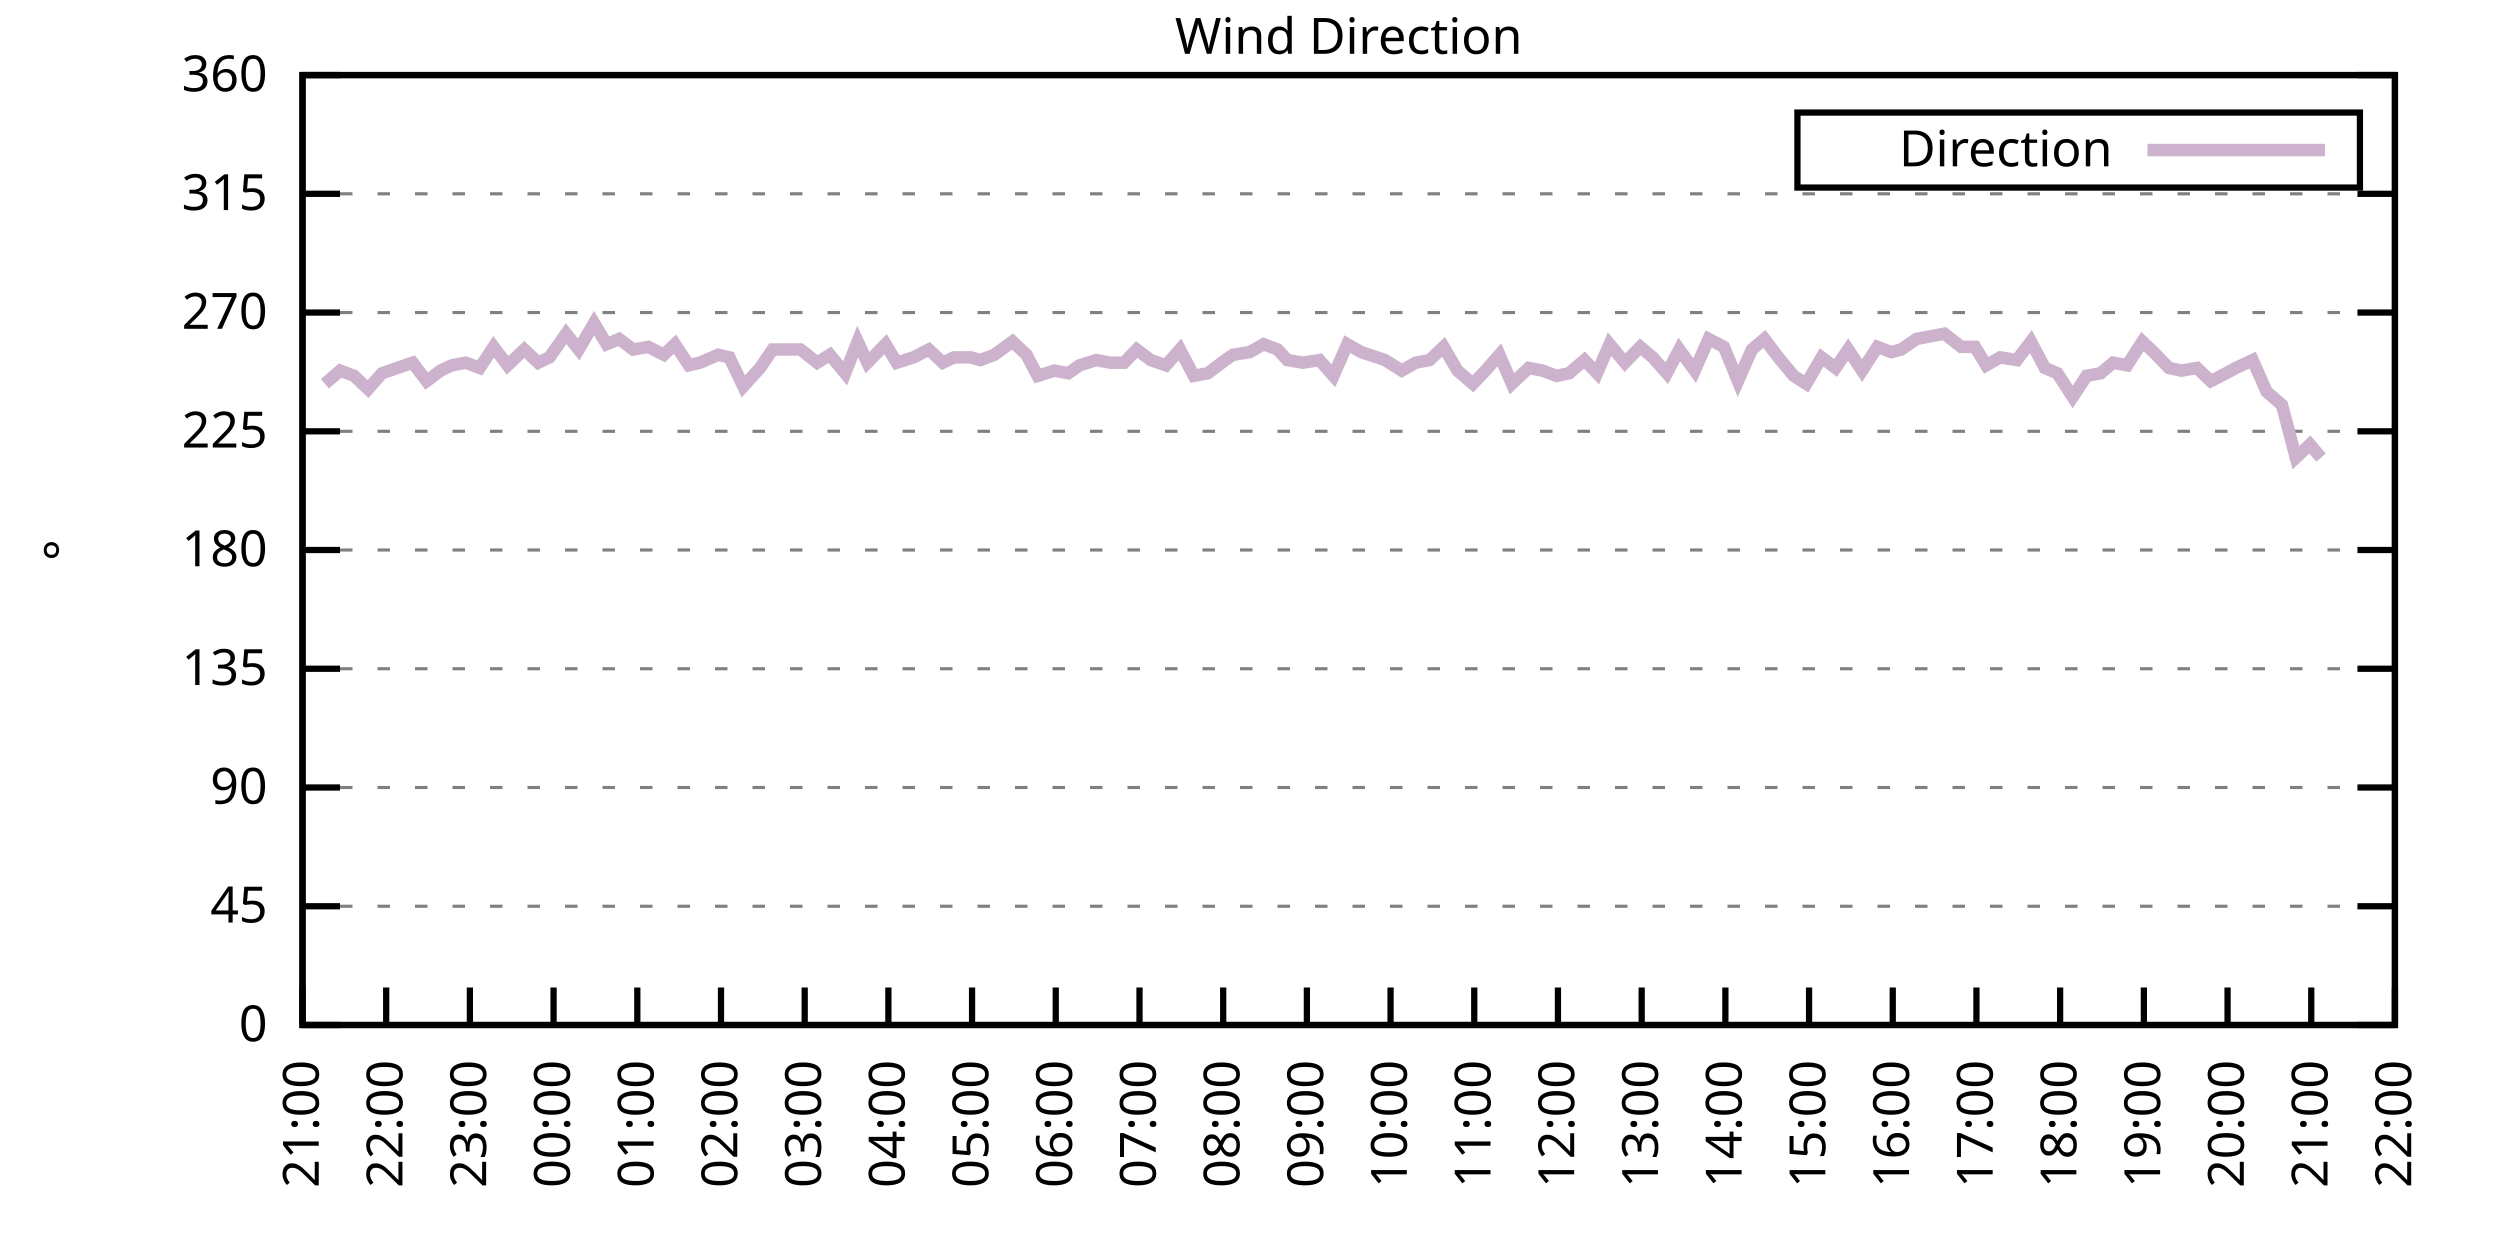
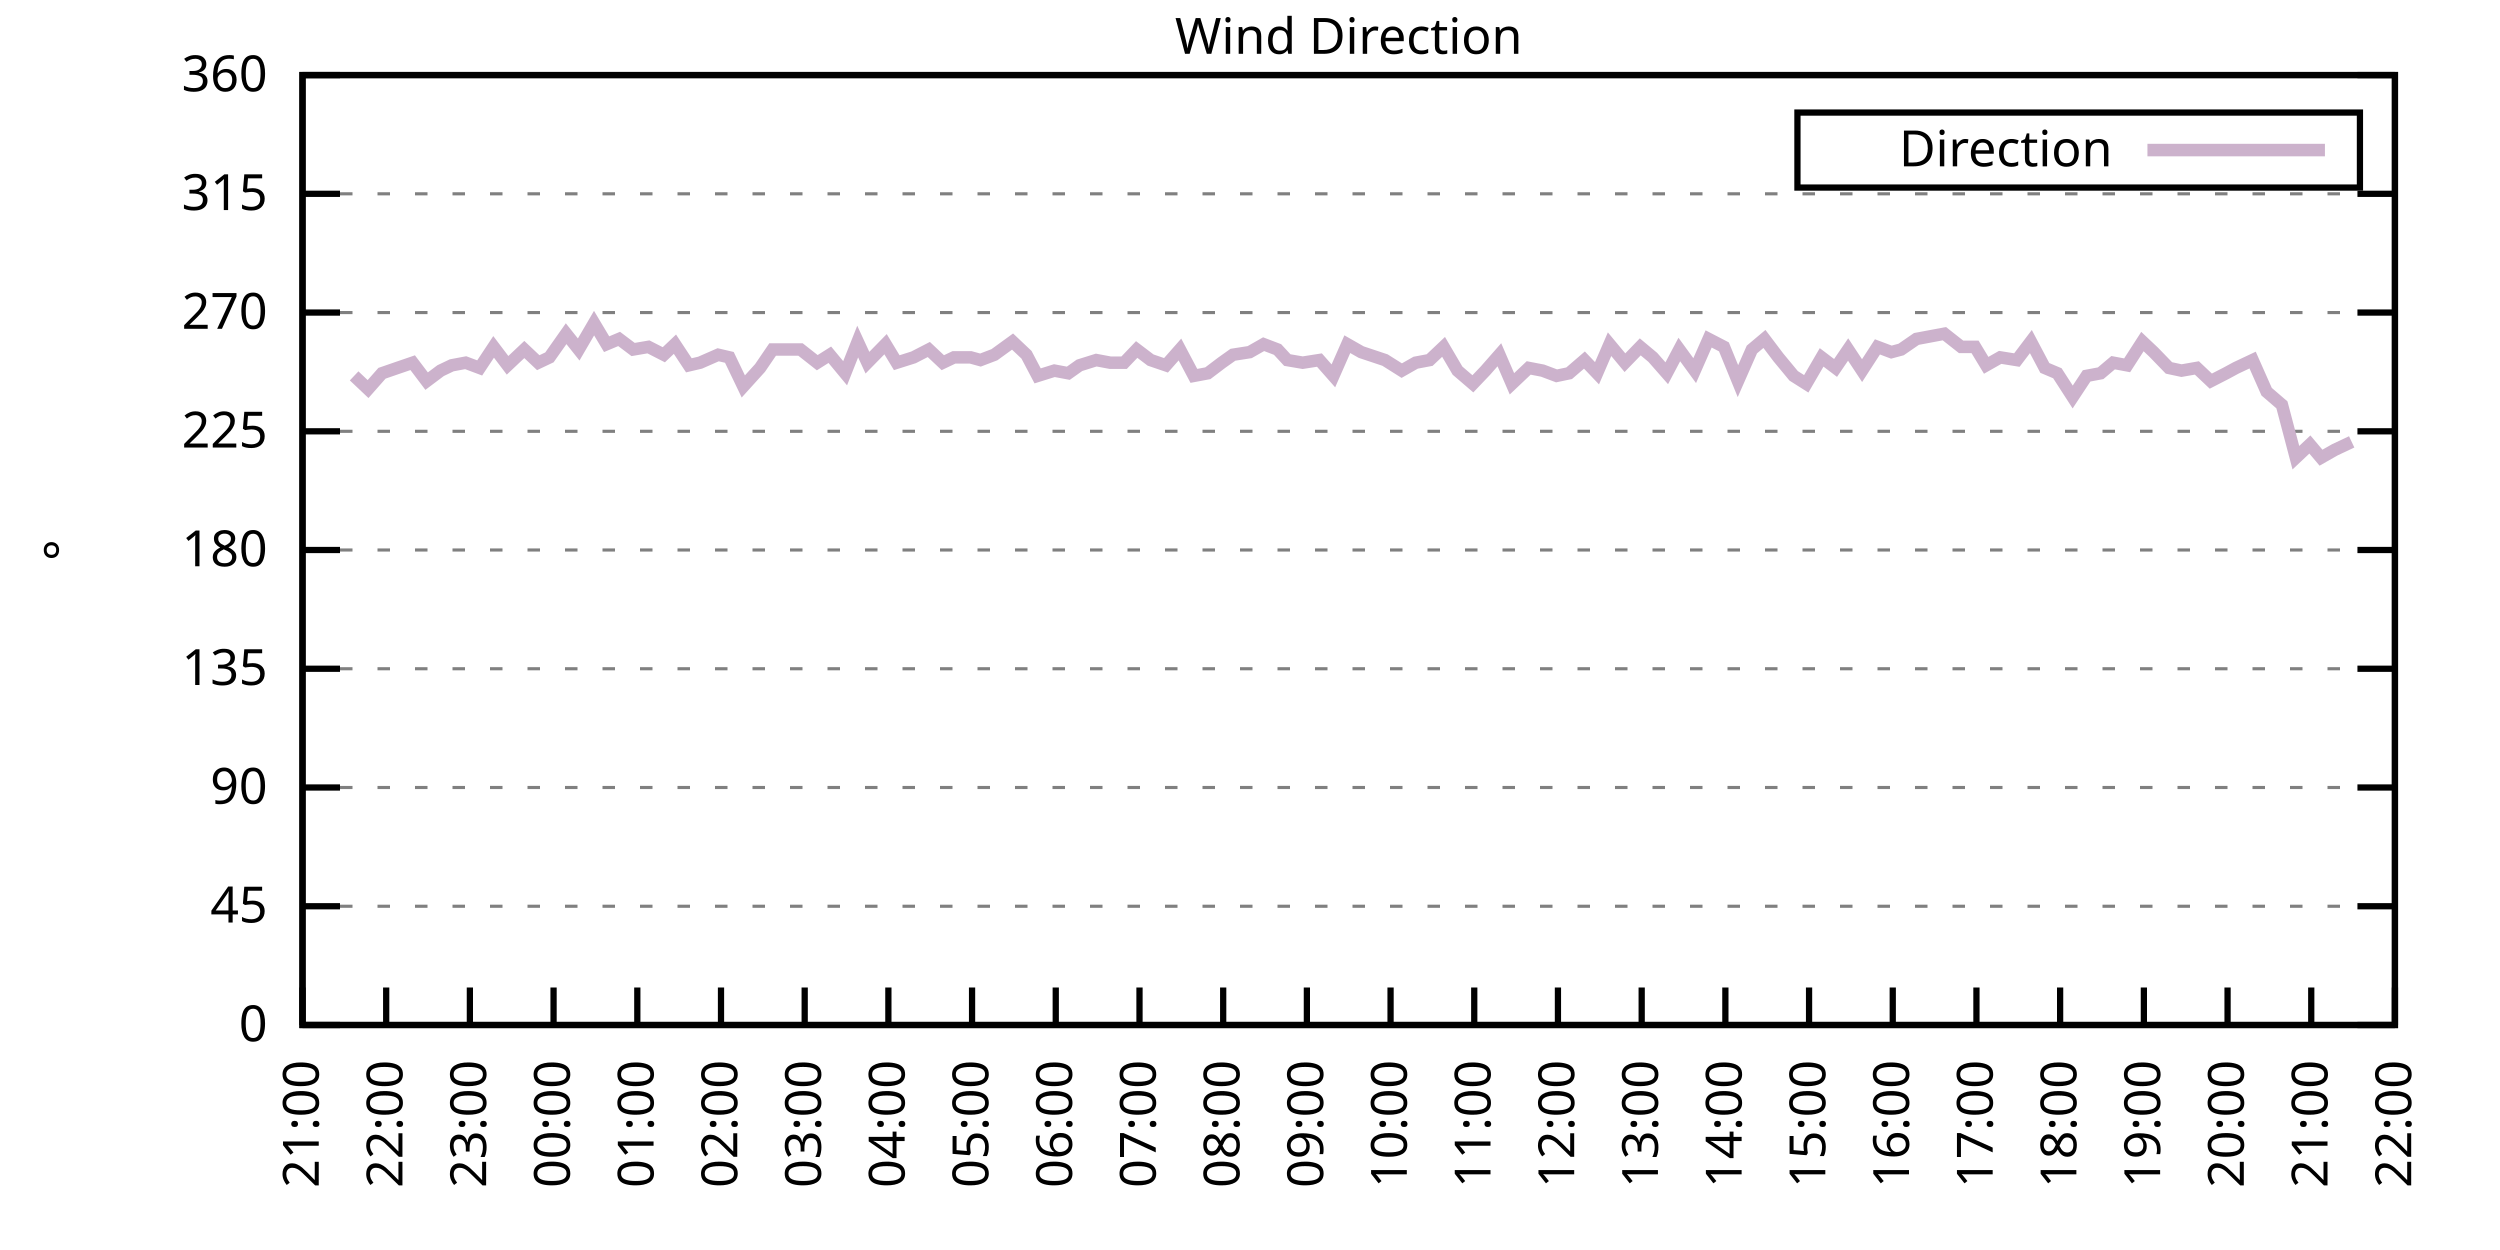
<svg xmlns="http://www.w3.org/2000/svg" xmlns:xlink="http://www.w3.org/1999/xlink" width="400" height="200" viewBox="0 0 400 200">
  <g id="gnuplot_canvas">
    <rect x="0" y="0" width="400" height="200" fill="none" />
    <defs>
      <circle id="gpDot" r="0.5" stroke-width="0.5" stroke="currentColor" />
      <path id="gpPt0" stroke-width="0.333" stroke="currentColor" d="M-1,0 h2 M0,-1 v2" />
      <path id="gpPt1" stroke-width="0.333" stroke="currentColor" d="M-1,-1 L1,1 M1,-1 L-1,1" />
      <path id="gpPt2" stroke-width="0.333" stroke="currentColor" d="M-1,0 L1,0 M0,-1 L0,1 M-1,-1 L1,1 M-1,1 L1,-1" />
      <rect id="gpPt3" stroke-width="0.333" stroke="currentColor" x="-1" y="-1" width="2" height="2" />
      <rect id="gpPt4" stroke-width="0.333" stroke="currentColor" fill="currentColor" x="-1" y="-1" width="2" height="2" />
      <circle id="gpPt5" stroke-width="0.333" stroke="currentColor" cx="0" cy="0" r="1" />
      <use xlink:href="#gpPt5" id="gpPt6" fill="currentColor" stroke="none" />
      <path id="gpPt7" stroke-width="0.333" stroke="currentColor" d="M0,-1.33 L-1.33,0.67 L1.33,0.67 z" />
      <use xlink:href="#gpPt7" id="gpPt8" fill="currentColor" stroke="none" />
      <use xlink:href="#gpPt7" id="gpPt9" stroke="currentColor" transform="rotate(180)" />
      <use xlink:href="#gpPt9" id="gpPt10" fill="currentColor" stroke="none" />
      <use xlink:href="#gpPt3" id="gpPt11" stroke="currentColor" transform="rotate(45)" />
      <use xlink:href="#gpPt11" id="gpPt12" fill="currentColor" stroke="none" />
      <path id="gpPt13" stroke-width="0.333" stroke="currentColor" d="M0,1.330 L1.265,0.411 L0.782,-1.067 L-0.782,-1.076 L-1.265,0.411 z" />
      <use xlink:href="#gpPt13" id="gpPt14" fill="currentColor" stroke="none" />
      <filter id="textbox" filterUnits="objectBoundingBox" x="0" y="0" height="1" width="1">
        <feFlood flood-color="white" flood-opacity="1" result="bgnd" />
        <feComposite in="SourceGraphic" in2="bgnd" operator="atop" />
      </filter>
      <filter id="greybox" filterUnits="objectBoundingBox" x="0" y="0" height="1" width="1">
        <feFlood flood-color="lightgrey" flood-opacity="1" result="grey" />
        <feComposite in="SourceGraphic" in2="grey" operator="atop" />
      </filter>
    </defs>
    <g fill="none" color="white" stroke="currentColor" stroke-width="1.00" stroke-linecap="butt" stroke-linejoin="miter">
</g>
    <g fill="none" color="black" stroke="currentColor" stroke-width="1.00" stroke-linecap="butt" stroke-linejoin="miter">
      <g stroke="none" shape-rendering="crispEdges">
        <polygon fill="rgb(255, 255, 255)" points="48.40,164.00 383.18,164.00 383.18,12.02 48.40,12.02 " />
      </g>
    </g>
    <g fill="none" color="black" stroke="currentColor" stroke-width="1.00" stroke-linecap="butt" stroke-linejoin="miter">
</g>
    <g fill="none" color="black" stroke="black" stroke-width="0.50" stroke-linecap="butt" stroke-linejoin="miter">
</g>
    <g fill="none" color="gray" stroke="currentColor" stroke-width="0.50" stroke-linecap="butt" stroke-linejoin="miter">
      <path stroke="gray" stroke-dasharray="2,4" class="gridline" d="M48.40,164.00 L383.19,164.00  " />
    </g>
    <g fill="none" color="gray" stroke="gray" stroke-width="1.00" stroke-linecap="butt" stroke-linejoin="miter">
</g>
    <g fill="none" color="black" stroke="currentColor" stroke-width="1.00" stroke-linecap="butt" stroke-linejoin="miter">
      <path stroke="black" d="M48.40,164.00 L54.40,164.00 M383.19,164.00 L377.19,164.00  " />
      <g transform="translate(42.80,166.60)" stroke="none" fill="black" font-family="Sans" font-size="8.00" text-anchor="end">
        <text>
          <tspan font-family="Sans"> 0</tspan>
        </text>
      </g>
    </g>
    <g fill="none" color="black" stroke="currentColor" stroke-width="1.00" stroke-linecap="butt" stroke-linejoin="miter">
</g>
    <g fill="none" color="black" stroke="black" stroke-width="0.50" stroke-linecap="butt" stroke-linejoin="miter">
</g>
    <g fill="none" color="gray" stroke="currentColor" stroke-width="0.50" stroke-linecap="butt" stroke-linejoin="miter">
      <path stroke="gray" stroke-dasharray="2,4" class="gridline" d="M48.40,145.00 L383.19,145.00  " />
    </g>
    <g fill="none" color="gray" stroke="gray" stroke-width="1.00" stroke-linecap="butt" stroke-linejoin="miter">
</g>
    <g fill="none" color="black" stroke="currentColor" stroke-width="1.00" stroke-linecap="butt" stroke-linejoin="miter">
      <path stroke="black" d="M48.40,145.00 L54.40,145.00 M383.19,145.00 L377.19,145.00  " />
      <g transform="translate(42.80,147.60)" stroke="none" fill="black" font-family="Sans" font-size="8.00" text-anchor="end">
        <text>
          <tspan font-family="Sans"> 45</tspan>
        </text>
      </g>
    </g>
    <g fill="none" color="black" stroke="currentColor" stroke-width="1.00" stroke-linecap="butt" stroke-linejoin="miter">
</g>
    <g fill="none" color="black" stroke="black" stroke-width="0.50" stroke-linecap="butt" stroke-linejoin="miter">
</g>
    <g fill="none" color="gray" stroke="currentColor" stroke-width="0.50" stroke-linecap="butt" stroke-linejoin="miter">
      <path stroke="gray" stroke-dasharray="2,4" class="gridline" d="M48.40,126.00 L383.19,126.00  " />
    </g>
    <g fill="none" color="gray" stroke="gray" stroke-width="1.00" stroke-linecap="butt" stroke-linejoin="miter">
</g>
    <g fill="none" color="black" stroke="currentColor" stroke-width="1.00" stroke-linecap="butt" stroke-linejoin="miter">
      <path stroke="black" d="M48.40,126.00 L54.40,126.00 M383.19,126.00 L377.19,126.00  " />
      <g transform="translate(42.80,128.60)" stroke="none" fill="black" font-family="Sans" font-size="8.00" text-anchor="end">
        <text>
          <tspan font-family="Sans"> 90</tspan>
        </text>
      </g>
    </g>
    <g fill="none" color="black" stroke="currentColor" stroke-width="1.00" stroke-linecap="butt" stroke-linejoin="miter">
</g>
    <g fill="none" color="black" stroke="black" stroke-width="0.50" stroke-linecap="butt" stroke-linejoin="miter">
</g>
    <g fill="none" color="gray" stroke="currentColor" stroke-width="0.50" stroke-linecap="butt" stroke-linejoin="miter">
      <path stroke="gray" stroke-dasharray="2,4" class="gridline" d="M48.40,107.00 L383.19,107.00  " />
    </g>
    <g fill="none" color="gray" stroke="gray" stroke-width="1.00" stroke-linecap="butt" stroke-linejoin="miter">
</g>
    <g fill="none" color="black" stroke="currentColor" stroke-width="1.00" stroke-linecap="butt" stroke-linejoin="miter">
      <path stroke="black" d="M48.40,107.00 L54.40,107.00 M383.19,107.00 L377.19,107.00  " />
      <g transform="translate(42.80,109.60)" stroke="none" fill="black" font-family="Sans" font-size="8.00" text-anchor="end">
        <text>
          <tspan font-family="Sans"> 135</tspan>
        </text>
      </g>
    </g>
    <g fill="none" color="black" stroke="currentColor" stroke-width="1.00" stroke-linecap="butt" stroke-linejoin="miter">
</g>
    <g fill="none" color="black" stroke="black" stroke-width="0.50" stroke-linecap="butt" stroke-linejoin="miter">
</g>
    <g fill="none" color="gray" stroke="currentColor" stroke-width="0.50" stroke-linecap="butt" stroke-linejoin="miter">
      <path stroke="gray" stroke-dasharray="2,4" class="gridline" d="M48.40,88.00 L383.19,88.00  " />
    </g>
    <g fill="none" color="gray" stroke="gray" stroke-width="1.00" stroke-linecap="butt" stroke-linejoin="miter">
</g>
    <g fill="none" color="black" stroke="currentColor" stroke-width="1.00" stroke-linecap="butt" stroke-linejoin="miter">
      <path stroke="black" d="M48.40,88.00 L54.40,88.00 M383.19,88.00 L377.19,88.00  " />
      <g transform="translate(42.80,90.60)" stroke="none" fill="black" font-family="Sans" font-size="8.00" text-anchor="end">
        <text>
          <tspan font-family="Sans"> 180</tspan>
        </text>
      </g>
    </g>
    <g fill="none" color="black" stroke="currentColor" stroke-width="1.00" stroke-linecap="butt" stroke-linejoin="miter">
</g>
    <g fill="none" color="black" stroke="black" stroke-width="0.50" stroke-linecap="butt" stroke-linejoin="miter">
</g>
    <g fill="none" color="gray" stroke="currentColor" stroke-width="0.50" stroke-linecap="butt" stroke-linejoin="miter">
      <path stroke="gray" stroke-dasharray="2,4" class="gridline" d="M48.40,69.01 L383.19,69.01  " />
    </g>
    <g fill="none" color="gray" stroke="gray" stroke-width="1.00" stroke-linecap="butt" stroke-linejoin="miter">
</g>
    <g fill="none" color="black" stroke="currentColor" stroke-width="1.00" stroke-linecap="butt" stroke-linejoin="miter">
      <path stroke="black" d="M48.40,69.01 L54.40,69.01 M383.19,69.01 L377.19,69.01  " />
      <g transform="translate(42.80,71.61)" stroke="none" fill="black" font-family="Sans" font-size="8.00" text-anchor="end">
        <text>
          <tspan font-family="Sans"> 225</tspan>
        </text>
      </g>
    </g>
    <g fill="none" color="black" stroke="currentColor" stroke-width="1.00" stroke-linecap="butt" stroke-linejoin="miter">
</g>
    <g fill="none" color="black" stroke="black" stroke-width="0.50" stroke-linecap="butt" stroke-linejoin="miter">
</g>
    <g fill="none" color="gray" stroke="currentColor" stroke-width="0.50" stroke-linecap="butt" stroke-linejoin="miter">
      <path stroke="gray" stroke-dasharray="2,4" class="gridline" d="M48.40,50.01 L383.19,50.01  " />
    </g>
    <g fill="none" color="gray" stroke="gray" stroke-width="1.00" stroke-linecap="butt" stroke-linejoin="miter">
</g>
    <g fill="none" color="black" stroke="currentColor" stroke-width="1.00" stroke-linecap="butt" stroke-linejoin="miter">
      <path stroke="black" d="M48.40,50.01 L54.40,50.01 M383.19,50.01 L377.19,50.01  " />
      <g transform="translate(42.80,52.61)" stroke="none" fill="black" font-family="Sans" font-size="8.00" text-anchor="end">
        <text>
          <tspan font-family="Sans"> 270</tspan>
        </text>
      </g>
    </g>
    <g fill="none" color="black" stroke="currentColor" stroke-width="1.00" stroke-linecap="butt" stroke-linejoin="miter">
</g>
    <g fill="none" color="black" stroke="black" stroke-width="0.50" stroke-linecap="butt" stroke-linejoin="miter">
</g>
    <g fill="none" color="gray" stroke="currentColor" stroke-width="0.50" stroke-linecap="butt" stroke-linejoin="miter">
      <path stroke="gray" stroke-dasharray="2,4" class="gridline" d="M48.40,31.01 L383.19,31.01  " />
    </g>
    <g fill="none" color="gray" stroke="gray" stroke-width="1.00" stroke-linecap="butt" stroke-linejoin="miter">
</g>
    <g fill="none" color="black" stroke="currentColor" stroke-width="1.00" stroke-linecap="butt" stroke-linejoin="miter">
      <path stroke="black" d="M48.40,31.01 L54.40,31.01 M383.19,31.01 L377.19,31.01  " />
      <g transform="translate(42.80,33.61)" stroke="none" fill="black" font-family="Sans" font-size="8.00" text-anchor="end">
        <text>
          <tspan font-family="Sans"> 315</tspan>
        </text>
      </g>
    </g>
    <g fill="none" color="black" stroke="currentColor" stroke-width="1.00" stroke-linecap="butt" stroke-linejoin="miter">
</g>
    <g fill="none" color="black" stroke="black" stroke-width="0.50" stroke-linecap="butt" stroke-linejoin="miter">
</g>
    <g fill="none" color="gray" stroke="currentColor" stroke-width="0.50" stroke-linecap="butt" stroke-linejoin="miter">
      <path stroke="gray" stroke-dasharray="2,4" class="gridline" d="M48.40,12.01 L383.19,12.01  " />
    </g>
    <g fill="none" color="gray" stroke="gray" stroke-width="1.00" stroke-linecap="butt" stroke-linejoin="miter">
</g>
    <g fill="none" color="black" stroke="currentColor" stroke-width="1.00" stroke-linecap="butt" stroke-linejoin="miter">
      <path stroke="black" d="M48.40,12.01 L54.40,12.01 M383.19,12.01 L377.19,12.01  " />
      <g transform="translate(42.80,14.61)" stroke="none" fill="black" font-family="Sans" font-size="8.00" text-anchor="end">
        <text>
          <tspan font-family="Sans"> 360</tspan>
        </text>
      </g>
    </g>
    <g fill="none" color="black" stroke="currentColor" stroke-width="1.00" stroke-linecap="butt" stroke-linejoin="miter">
      <path stroke="black" d="M48.40,164.00 L48.40,158.00  " />
      <g transform="translate(51.00,169.60) rotate(270.00)" stroke="none" fill="black" font-family="Sans" font-size="8.00" text-anchor="end">
        <text>
          <tspan font-family="Sans">21:00</tspan>
        </text>
      </g>
    </g>
    <g fill="none" color="black" stroke="currentColor" stroke-width="1.00" stroke-linecap="butt" stroke-linejoin="miter">
      <path stroke="black" d="M61.79,164.00 L61.79,158.00  " />
      <g transform="translate(64.39,169.60) rotate(270.00)" stroke="none" fill="black" font-family="Sans" font-size="8.00" text-anchor="end">
        <text>
          <tspan font-family="Sans">22:00</tspan>
        </text>
      </g>
    </g>
    <g fill="none" color="black" stroke="currentColor" stroke-width="1.00" stroke-linecap="butt" stroke-linejoin="miter">
      <path stroke="black" d="M75.18,164.00 L75.18,158.00  " />
      <g transform="translate(77.78,169.60) rotate(270.00)" stroke="none" fill="black" font-family="Sans" font-size="8.00" text-anchor="end">
        <text>
          <tspan font-family="Sans">23:00</tspan>
        </text>
      </g>
    </g>
    <g fill="none" color="black" stroke="currentColor" stroke-width="1.00" stroke-linecap="butt" stroke-linejoin="miter">
      <path stroke="black" d="M88.57,164.00 L88.57,158.00  " />
      <g transform="translate(91.17,169.60) rotate(270.00)" stroke="none" fill="black" font-family="Sans" font-size="8.00" text-anchor="end">
        <text>
          <tspan font-family="Sans">00:00</tspan>
        </text>
      </g>
    </g>
    <g fill="none" color="black" stroke="currentColor" stroke-width="1.00" stroke-linecap="butt" stroke-linejoin="miter">
      <path stroke="black" d="M101.97,164.00 L101.97,158.00  " />
      <g transform="translate(104.57,169.60) rotate(270.00)" stroke="none" fill="black" font-family="Sans" font-size="8.00" text-anchor="end">
        <text>
          <tspan font-family="Sans">01:00</tspan>
        </text>
      </g>
    </g>
    <g fill="none" color="black" stroke="currentColor" stroke-width="1.00" stroke-linecap="butt" stroke-linejoin="miter">
      <path stroke="black" d="M115.36,164.00 L115.36,158.00  " />
      <g transform="translate(117.96,169.60) rotate(270.00)" stroke="none" fill="black" font-family="Sans" font-size="8.00" text-anchor="end">
        <text>
          <tspan font-family="Sans">02:00</tspan>
        </text>
      </g>
    </g>
    <g fill="none" color="black" stroke="currentColor" stroke-width="1.00" stroke-linecap="butt" stroke-linejoin="miter">
      <path stroke="black" d="M128.75,164.00 L128.75,158.00  " />
      <g transform="translate(131.35,169.60) rotate(270.00)" stroke="none" fill="black" font-family="Sans" font-size="8.00" text-anchor="end">
        <text>
          <tspan font-family="Sans">03:00</tspan>
        </text>
      </g>
    </g>
    <g fill="none" color="black" stroke="currentColor" stroke-width="1.00" stroke-linecap="butt" stroke-linejoin="miter">
      <path stroke="black" d="M142.14,164.00 L142.14,158.00  " />
      <g transform="translate(144.74,169.60) rotate(270.00)" stroke="none" fill="black" font-family="Sans" font-size="8.00" text-anchor="end">
        <text>
          <tspan font-family="Sans">04:00</tspan>
        </text>
      </g>
    </g>
    <g fill="none" color="black" stroke="currentColor" stroke-width="1.00" stroke-linecap="butt" stroke-linejoin="miter">
      <path stroke="black" d="M155.53,164.00 L155.53,158.00  " />
      <g transform="translate(158.13,169.60) rotate(270.00)" stroke="none" fill="black" font-family="Sans" font-size="8.00" text-anchor="end">
        <text>
          <tspan font-family="Sans">05:00</tspan>
        </text>
      </g>
    </g>
    <g fill="none" color="black" stroke="currentColor" stroke-width="1.00" stroke-linecap="butt" stroke-linejoin="miter">
      <path stroke="black" d="M168.92,164.00 L168.92,158.00  " />
      <g transform="translate(171.52,169.60) rotate(270.00)" stroke="none" fill="black" font-family="Sans" font-size="8.00" text-anchor="end">
        <text>
          <tspan font-family="Sans">06:00</tspan>
        </text>
      </g>
    </g>
    <g fill="none" color="black" stroke="currentColor" stroke-width="1.00" stroke-linecap="butt" stroke-linejoin="miter">
      <path stroke="black" d="M182.32,164.00 L182.32,158.00  " />
      <g transform="translate(184.92,169.60) rotate(270.00)" stroke="none" fill="black" font-family="Sans" font-size="8.00" text-anchor="end">
        <text>
          <tspan font-family="Sans">07:00</tspan>
        </text>
      </g>
    </g>
    <g fill="none" color="black" stroke="currentColor" stroke-width="1.00" stroke-linecap="butt" stroke-linejoin="miter">
      <path stroke="black" d="M195.71,164.00 L195.71,158.00  " />
      <g transform="translate(198.31,169.60) rotate(270.00)" stroke="none" fill="black" font-family="Sans" font-size="8.00" text-anchor="end">
        <text>
          <tspan font-family="Sans">08:00</tspan>
        </text>
      </g>
    </g>
    <g fill="none" color="black" stroke="currentColor" stroke-width="1.00" stroke-linecap="butt" stroke-linejoin="miter">
      <path stroke="black" d="M209.10,164.00 L209.10,158.00  " />
      <g transform="translate(211.70,169.60) rotate(270.00)" stroke="none" fill="black" font-family="Sans" font-size="8.00" text-anchor="end">
        <text>
          <tspan font-family="Sans">09:00</tspan>
        </text>
      </g>
    </g>
    <g fill="none" color="black" stroke="currentColor" stroke-width="1.00" stroke-linecap="butt" stroke-linejoin="miter">
      <path stroke="black" d="M222.49,164.00 L222.49,158.00  " />
      <g transform="translate(225.09,169.60) rotate(270.00)" stroke="none" fill="black" font-family="Sans" font-size="8.00" text-anchor="end">
        <text>
          <tspan font-family="Sans">10:00</tspan>
        </text>
      </g>
    </g>
    <g fill="none" color="black" stroke="currentColor" stroke-width="1.00" stroke-linecap="butt" stroke-linejoin="miter">
      <path stroke="black" d="M235.88,164.00 L235.88,158.00  " />
      <g transform="translate(238.48,169.60) rotate(270.00)" stroke="none" fill="black" font-family="Sans" font-size="8.00" text-anchor="end">
        <text>
          <tspan font-family="Sans">11:00</tspan>
        </text>
      </g>
    </g>
    <g fill="none" color="black" stroke="currentColor" stroke-width="1.00" stroke-linecap="butt" stroke-linejoin="miter">
      <path stroke="black" d="M249.27,164.00 L249.27,158.00  " />
      <g transform="translate(251.87,169.60) rotate(270.00)" stroke="none" fill="black" font-family="Sans" font-size="8.00" text-anchor="end">
        <text>
          <tspan font-family="Sans">12:00</tspan>
        </text>
      </g>
    </g>
    <g fill="none" color="black" stroke="currentColor" stroke-width="1.00" stroke-linecap="butt" stroke-linejoin="miter">
      <path stroke="black" d="M262.67,164.00 L262.67,158.00  " />
      <g transform="translate(265.27,169.60) rotate(270.00)" stroke="none" fill="black" font-family="Sans" font-size="8.00" text-anchor="end">
        <text>
          <tspan font-family="Sans">13:00</tspan>
        </text>
      </g>
    </g>
    <g fill="none" color="black" stroke="currentColor" stroke-width="1.00" stroke-linecap="butt" stroke-linejoin="miter">
      <path stroke="black" d="M276.06,164.00 L276.06,158.00  " />
      <g transform="translate(278.66,169.60) rotate(270.00)" stroke="none" fill="black" font-family="Sans" font-size="8.00" text-anchor="end">
        <text>
          <tspan font-family="Sans">14:00</tspan>
        </text>
      </g>
    </g>
    <g fill="none" color="black" stroke="currentColor" stroke-width="1.00" stroke-linecap="butt" stroke-linejoin="miter">
      <path stroke="black" d="M289.45,164.00 L289.45,158.00  " />
      <g transform="translate(292.05,169.60) rotate(270.00)" stroke="none" fill="black" font-family="Sans" font-size="8.00" text-anchor="end">
        <text>
          <tspan font-family="Sans">15:00</tspan>
        </text>
      </g>
    </g>
    <g fill="none" color="black" stroke="currentColor" stroke-width="1.00" stroke-linecap="butt" stroke-linejoin="miter">
      <path stroke="black" d="M302.84,164.00 L302.84,158.00  " />
      <g transform="translate(305.44,169.60) rotate(270.00)" stroke="none" fill="black" font-family="Sans" font-size="8.00" text-anchor="end">
        <text>
          <tspan font-family="Sans">16:00</tspan>
        </text>
      </g>
    </g>
    <g fill="none" color="black" stroke="currentColor" stroke-width="1.00" stroke-linecap="butt" stroke-linejoin="miter">
      <path stroke="black" d="M316.23,164.00 L316.23,158.00  " />
      <g transform="translate(318.83,169.60) rotate(270.00)" stroke="none" fill="black" font-family="Sans" font-size="8.00" text-anchor="end">
        <text>
          <tspan font-family="Sans">17:00</tspan>
        </text>
      </g>
    </g>
    <g fill="none" color="black" stroke="currentColor" stroke-width="1.00" stroke-linecap="butt" stroke-linejoin="miter">
      <path stroke="black" d="M329.62,164.00 L329.62,158.00  " />
      <g transform="translate(332.22,169.60) rotate(270.00)" stroke="none" fill="black" font-family="Sans" font-size="8.00" text-anchor="end">
        <text>
          <tspan font-family="Sans">18:00</tspan>
        </text>
      </g>
    </g>
    <g fill="none" color="black" stroke="currentColor" stroke-width="1.00" stroke-linecap="butt" stroke-linejoin="miter">
      <path stroke="black" d="M343.02,164.00 L343.02,158.00  " />
      <g transform="translate(345.62,169.60) rotate(270.00)" stroke="none" fill="black" font-family="Sans" font-size="8.00" text-anchor="end">
        <text>
          <tspan font-family="Sans">19:00</tspan>
        </text>
      </g>
    </g>
    <g fill="none" color="black" stroke="currentColor" stroke-width="1.00" stroke-linecap="butt" stroke-linejoin="miter">
      <path stroke="black" d="M356.41,164.00 L356.41,158.00  " />
      <g transform="translate(359.01,169.60) rotate(270.00)" stroke="none" fill="black" font-family="Sans" font-size="8.00" text-anchor="end">
        <text>
          <tspan font-family="Sans">20:00</tspan>
        </text>
      </g>
    </g>
    <g fill="none" color="black" stroke="currentColor" stroke-width="1.00" stroke-linecap="butt" stroke-linejoin="miter">
      <path stroke="black" d="M369.80,164.00 L369.80,158.00  " />
      <g transform="translate(372.40,169.60) rotate(270.00)" stroke="none" fill="black" font-family="Sans" font-size="8.00" text-anchor="end">
        <text>
          <tspan font-family="Sans">21:00</tspan>
        </text>
      </g>
    </g>
    <g fill="none" color="black" stroke="currentColor" stroke-width="1.00" stroke-linecap="butt" stroke-linejoin="miter">
      <path stroke="black" d="M383.19,164.00 L383.19,158.00  " />
      <g transform="translate(385.79,169.60) rotate(270.00)" stroke="none" fill="black" font-family="Sans" font-size="8.00" text-anchor="end">
        <text>
          <tspan font-family="Sans">22:00</tspan>
        </text>
      </g>
    </g>
    <g fill="none" color="black" stroke="currentColor" stroke-width="1.00" stroke-linecap="butt" stroke-linejoin="miter">
</g>
    <g fill="none" color="black" stroke="currentColor" stroke-width="1.00" stroke-linecap="butt" stroke-linejoin="miter">
      <path stroke="black" d="M48.40,12.01 L48.40,164.00 L383.19,164.00 L383.19,12.01 L48.40,12.01 Z  " />
    </g>
    <g fill="none" color="black" stroke="currentColor" stroke-width="1.00" stroke-linecap="butt" stroke-linejoin="miter">
</g>
    <g fill="none" color="black" stroke="currentColor" stroke-width="1.00" stroke-linecap="butt" stroke-linejoin="miter">
      <path stroke="black" d="M287.59,30.01 L287.59,18.01 L377.59,18.01 L377.59,30.01 L287.59,30.01 Z  " />
    </g>
    <g id="Wind_direction_plot_1">
      <g fill="none" color="white" stroke="black" stroke-width="2.00" stroke-linecap="butt" stroke-linejoin="miter">
</g>
      <g fill="none" color="black" stroke="currentColor" stroke-width="2.00" stroke-linecap="butt" stroke-linejoin="miter">
        <g transform="translate(337.99,26.61)" stroke="none" fill="black" font-family="Sans" font-size="8.00" text-anchor="end">
          <text>
            <tspan font-family="Sans">Direction</tspan>
          </text>
        </g>
      </g>
      <g fill="none" color="black" stroke="currentColor" stroke-width="2.00" stroke-linecap="butt" stroke-linejoin="miter">
-         <path stroke="rgb(204, 178, 204)" d="M343.59,24.01 L371.99,24.01 M51.97,61.41 L54.43,59.30 L56.66,60.14 L58.89,62.25 L61.12,59.72 L63.58,58.87   L66.03,58.03 L68.26,60.98 L70.50,59.30 L72.28,58.45 L74.51,58.03 L76.75,58.87 L78.98,55.50 L81.21,58.45   L83.89,55.92 L86.12,58.03 L87.91,57.18 L90.58,53.39 L92.59,55.92 L95.05,51.70 L97.06,55.07 L99.06,54.23   L101.30,55.92 L103.75,55.50 L106.21,56.76 L107.99,55.07 L110.22,58.45 L112.01,58.03 L114.91,56.76 L116.70,57.18   L118.93,61.83 L121.61,58.87 L123.62,55.92 L126.29,55.92 L128.08,55.92 L130.76,58.03 L132.77,56.76 L135.22,59.72   L137.23,54.65 L138.79,58.03 L141.69,55.07 L143.48,58.03 L146.16,57.18 L148.61,55.92 L150.85,58.03 L152.63,57.18   L155.31,57.18 L156.87,57.61 L159.10,56.76 L162.01,54.65 L164.24,56.76 L166.02,60.14 L168.70,59.30 L170.93,59.72   L172.72,58.45 L175.40,57.61 L177.63,58.03 L179.86,58.03 L181.87,55.92 L184.10,57.61 L186.56,58.45 L188.79,55.92   L191.02,60.14 L193.25,59.72 L195.48,58.03 L197.27,56.76 L199.95,56.34 L202.18,55.07 L204.41,55.92 L205.97,57.61   L208.43,58.03 L211.11,57.61 L213.34,60.14 L215.57,55.07 L217.80,56.34 L221.60,57.61 L224.28,59.30 L226.51,58.03   L228.74,57.61 L230.97,55.50 L233.20,59.30 L235.66,61.41 L237.67,59.30 L239.90,56.76 L241.91,61.41 L244.59,58.87   L246.82,59.30 L249.05,60.14 L251.06,59.72 L253.51,57.61 L255.52,59.72 L257.53,55.07 L259.99,58.03 L262.44,55.50   L264.45,57.18 L266.68,59.72 L268.69,55.92 L271.15,59.30 L273.38,54.23 L275.83,55.50 L278.07,60.98 L280.30,55.92   L282.31,54.23 L284.54,57.18 L286.99,60.14 L289.00,61.41 L291.46,57.18 L293.69,58.87 L295.70,55.92 L297.93,59.30   L300.39,55.50 L302.62,56.34 L304.18,55.92 L306.63,54.23 L308.87,53.81 L311.10,53.39 L313.78,55.50 L316.01,55.50   L317.79,58.45 L320.03,57.18 L322.70,57.61 L324.94,54.65 L327.17,58.87 L329.18,59.72 L331.63,63.52 L333.86,60.14   L336.10,59.72 L338.10,58.03 L340.34,58.45 L342.79,54.65 L344.58,56.34 L347.03,58.87 L349.04,59.30 L351.50,58.87   L353.73,60.98 L356.18,59.72 L357.75,58.87 L360.42,57.61 L362.66,62.67 L365.11,64.78 L367.34,73.23 L369.58,71.12   L371.36,73.23  " />
+         <path stroke="rgb(204, 178, 204)" d="M343.59,24.01 L371.99,24.01 M56.66,60.14 L58.89,62.25 L61.12,59.72 L63.58,58.87 L66.03,58.03 L68.26,60.98   L70.50,59.30 L72.28,58.45 L74.51,58.03 L76.75,58.87 L78.98,55.50 L81.21,58.45 L83.89,55.92 L86.12,58.03   L87.91,57.18 L90.58,53.39 L92.59,55.92 L95.05,51.70 L97.06,55.07 L99.06,54.23 L101.30,55.92 L103.75,55.50   L106.21,56.76 L107.99,55.07 L110.22,58.45 L112.01,58.03 L114.91,56.76 L116.70,57.18 L118.93,61.83 L121.61,58.87   L123.62,55.92 L126.29,55.92 L128.08,55.92 L130.76,58.03 L132.77,56.76 L135.22,59.72 L137.23,54.65 L138.79,58.03   L141.69,55.07 L143.48,58.03 L146.16,57.18 L148.61,55.92 L150.85,58.03 L152.63,57.18 L155.31,57.18 L156.87,57.61   L159.10,56.76 L162.01,54.65 L164.24,56.76 L166.02,60.14 L168.70,59.30 L170.93,59.72 L172.72,58.45 L175.40,57.61   L177.63,58.03 L179.86,58.03 L181.87,55.92 L184.10,57.61 L186.56,58.45 L188.79,55.92 L191.02,60.14 L193.25,59.72   L195.48,58.03 L197.27,56.76 L199.95,56.34 L202.18,55.07 L204.41,55.92 L205.97,57.61 L208.43,58.03 L211.11,57.61   L213.34,60.14 L215.57,55.07 L217.80,56.34 L221.60,57.61 L224.28,59.30 L226.51,58.03 L228.74,57.61 L230.97,55.50   L233.20,59.30 L235.66,61.41 L237.67,59.30 L239.90,56.76 L241.91,61.41 L244.59,58.87 L246.82,59.30 L249.05,60.14   L251.06,59.72 L253.51,57.61 L255.52,59.72 L257.53,55.07 L259.99,58.03 L262.44,55.50 L264.45,57.18 L266.68,59.72   L268.69,55.92 L271.15,59.30 L273.38,54.23 L275.83,55.50 L278.07,60.98 L280.30,55.92 L282.31,54.23 L284.54,57.18   L286.99,60.14 L289.00,61.41 L291.46,57.18 L293.69,58.87 L295.70,55.92 L297.93,59.30 L300.39,55.50 L302.62,56.34   L304.18,55.92 L306.63,54.23 L308.87,53.81 L311.10,53.39 L313.78,55.50 L316.01,55.50 L317.79,58.45 L320.03,57.18   L322.70,57.61 L324.94,54.65 L327.17,58.87 L329.18,59.72 L331.63,63.52 L333.86,60.14 L336.10,59.72 L338.10,58.03   L340.34,58.45 L342.79,54.65 L344.58,56.34 L347.03,58.87 L349.04,59.30 L351.50,58.87 L353.73,60.98 L356.18,59.72   L357.75,58.87 L360.42,57.61 L362.66,62.67 L365.11,64.78 L367.34,73.23 L369.58,71.12 L371.36,73.23 L373.59,71.96   L376.27,70.70  " />
      </g>
    </g>
    <g fill="none" color="black" stroke="currentColor" stroke-width="2.00" stroke-linecap="butt" stroke-linejoin="miter">
</g>
    <g fill="none" color="black" stroke="black" stroke-width="1.00" stroke-linecap="butt" stroke-linejoin="miter">
</g>
    <g fill="none" color="black" stroke="currentColor" stroke-width="1.00" stroke-linecap="butt" stroke-linejoin="miter">
      <path stroke="black" d="M48.40,12.01 L48.40,164.00 L383.19,164.00 L383.19,12.01 L48.40,12.01 Z  " />
      <g transform="translate(12.80,88.01) rotate(270.00)" stroke="none" fill="black" font-family="Sans" font-size="8.00" text-anchor="middle">
        <text>
          <tspan font-family="Sans">°</tspan>
        </text>
      </g>
    </g>
    <g fill="none" color="black" stroke="currentColor" stroke-width="1.00" stroke-linecap="butt" stroke-linejoin="miter">
</g>
    <g fill="none" color="black" stroke="currentColor" stroke-width="1.00" stroke-linecap="butt" stroke-linejoin="miter">
      <g transform="translate(215.79,8.61)" stroke="none" fill="black" font-family="Sans" font-size="8.00" text-anchor="middle">
        <text>
          <tspan font-family="Sans">Wind Direction</tspan>
        </text>
      </g>
    </g>
    <g fill="none" color="black" stroke="currentColor" stroke-width="1.00" stroke-linecap="butt" stroke-linejoin="miter">
</g>
  </g>
</svg>
